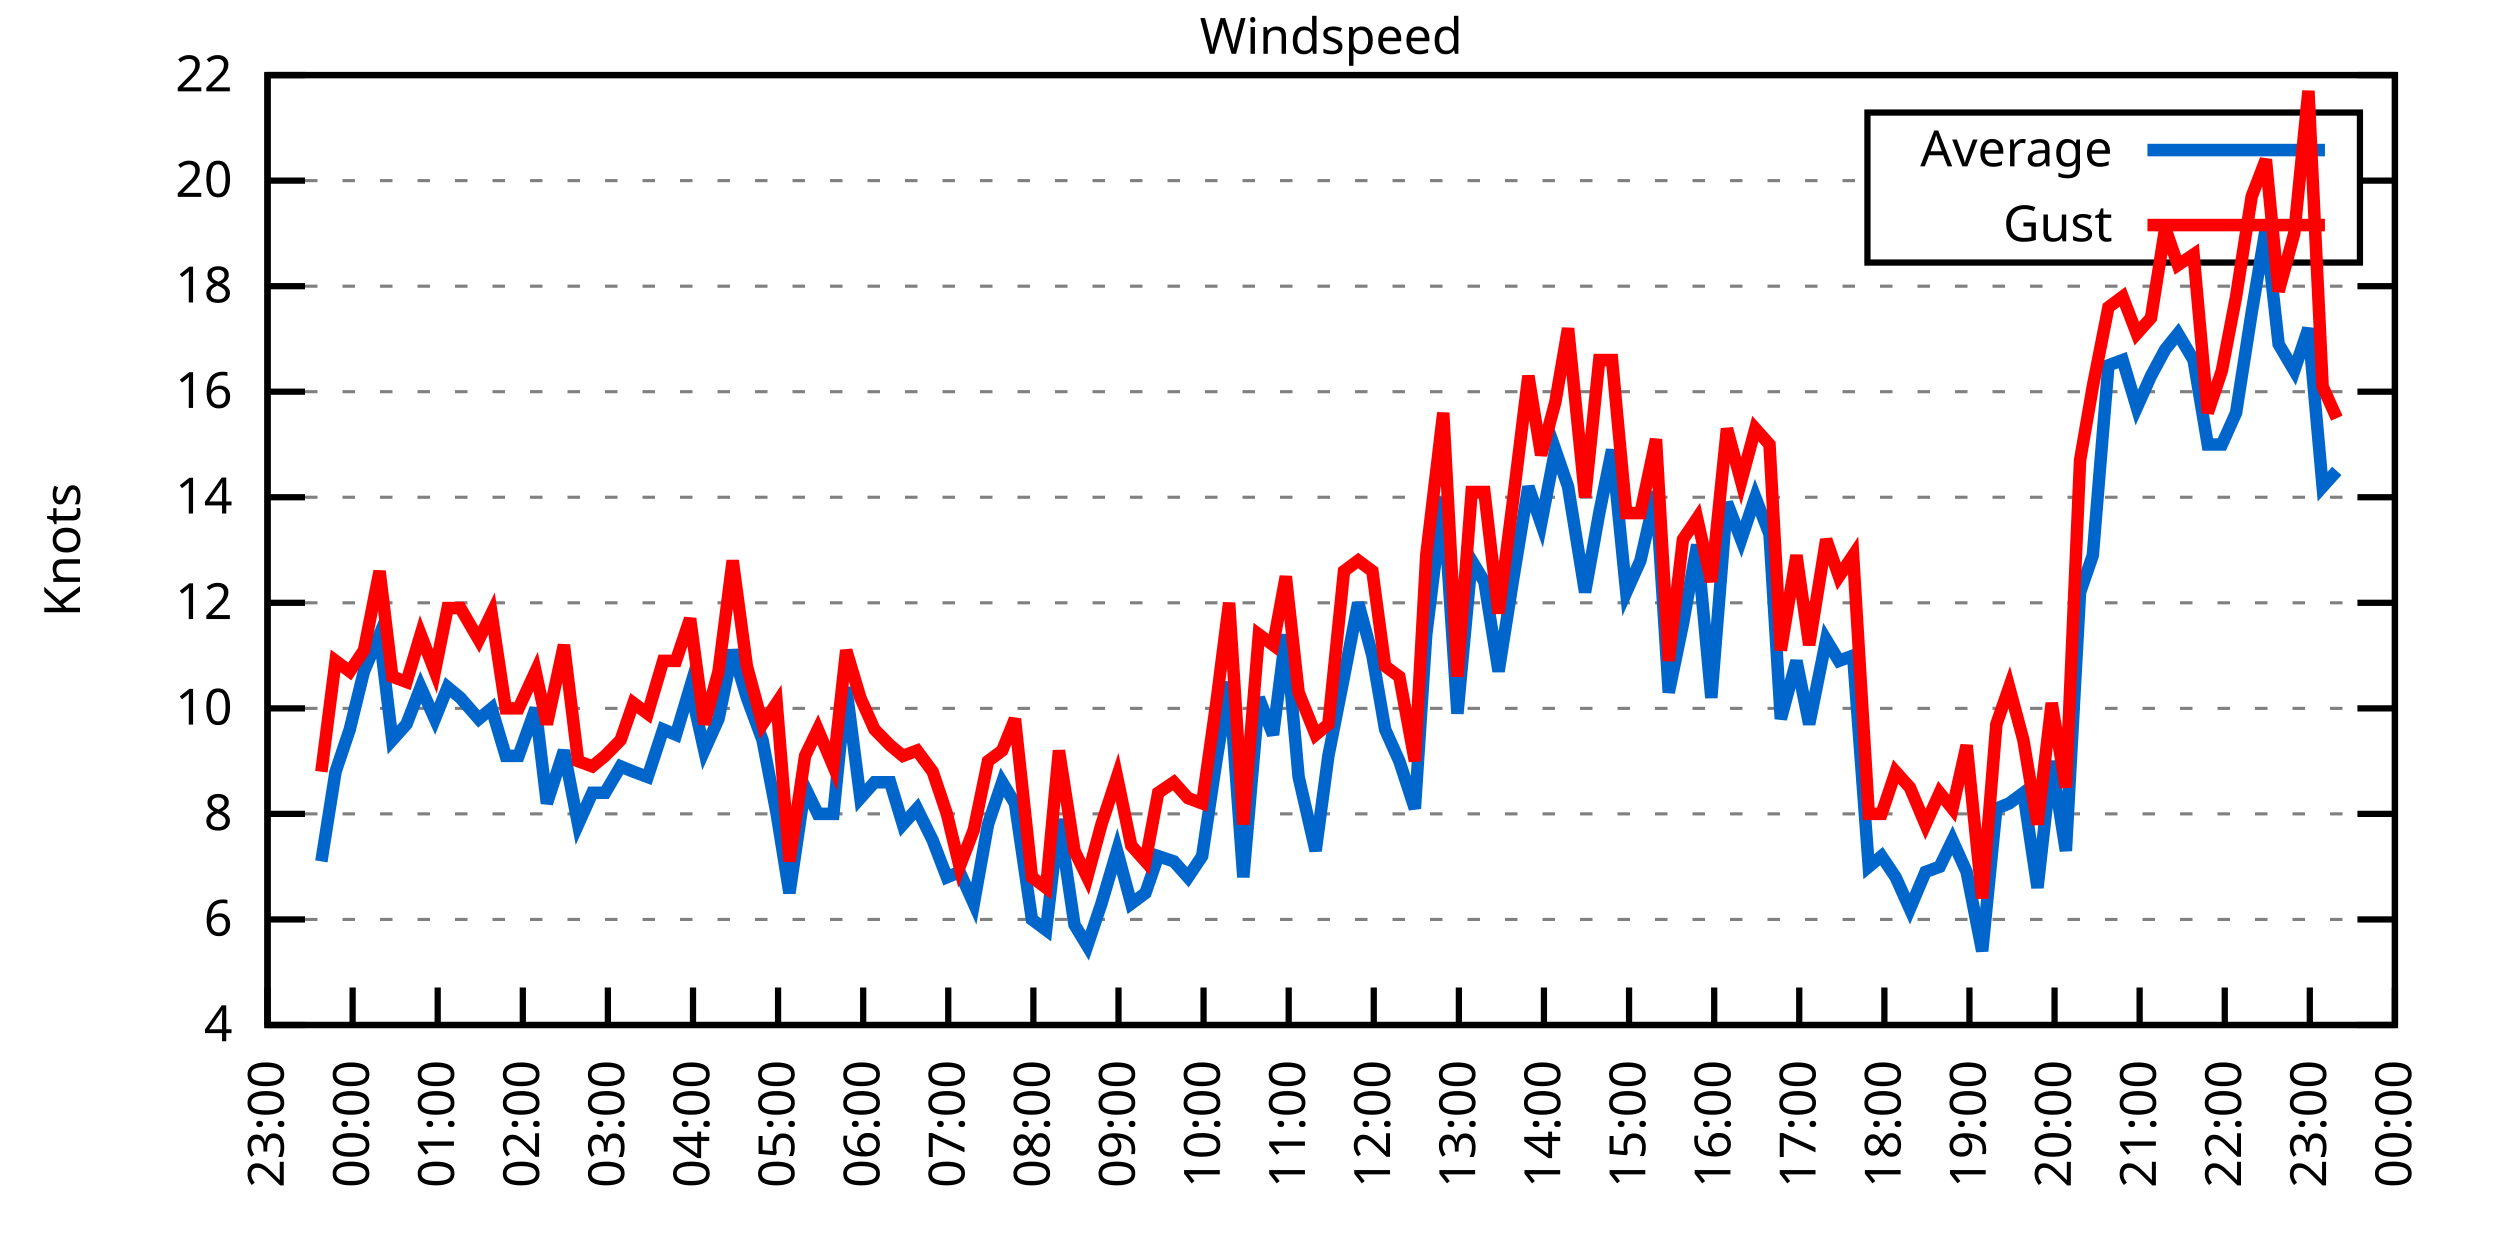
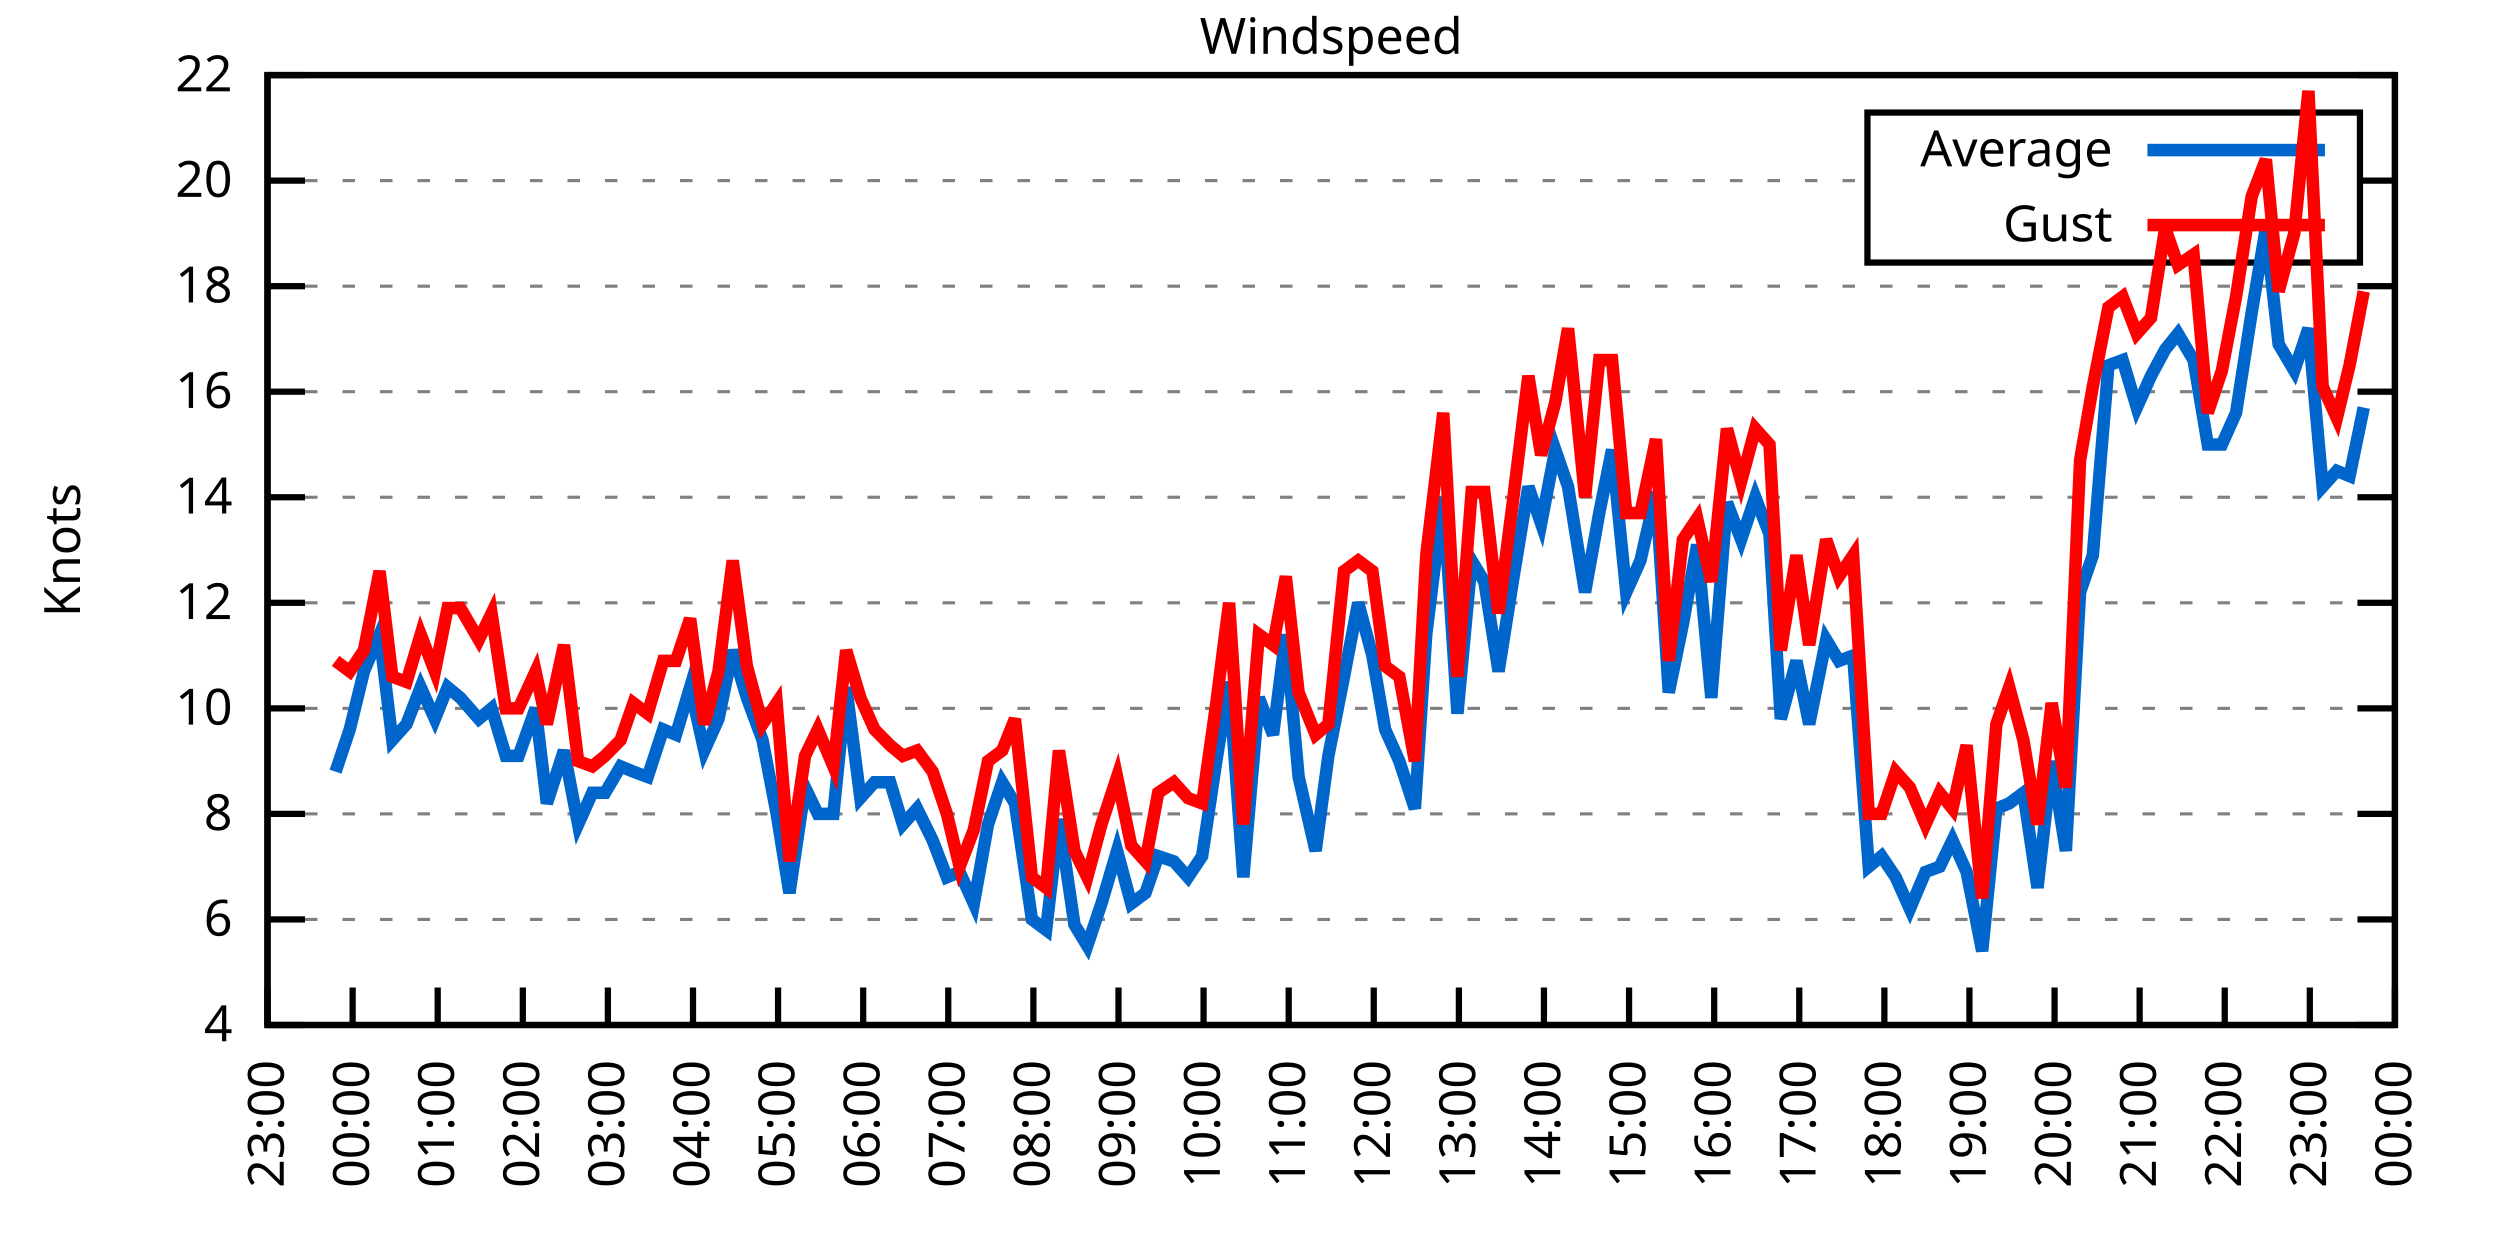
<svg xmlns="http://www.w3.org/2000/svg" xmlns:xlink="http://www.w3.org/1999/xlink" width="400" height="200" viewBox="0 0 400 200">
  <g id="gnuplot_canvas">
    <rect x="0" y="0" width="400" height="200" fill="none" />
    <defs>
      <circle id="gpDot" r="0.5" stroke-width="0.5" stroke="currentColor" />
      <path id="gpPt0" stroke-width="0.333" stroke="currentColor" d="M-1,0 h2 M0,-1 v2" />
      <path id="gpPt1" stroke-width="0.333" stroke="currentColor" d="M-1,-1 L1,1 M1,-1 L-1,1" />
      <path id="gpPt2" stroke-width="0.333" stroke="currentColor" d="M-1,0 L1,0 M0,-1 L0,1 M-1,-1 L1,1 M-1,1 L1,-1" />
      <rect id="gpPt3" stroke-width="0.333" stroke="currentColor" x="-1" y="-1" width="2" height="2" />
      <rect id="gpPt4" stroke-width="0.333" stroke="currentColor" fill="currentColor" x="-1" y="-1" width="2" height="2" />
      <circle id="gpPt5" stroke-width="0.333" stroke="currentColor" cx="0" cy="0" r="1" />
      <use xlink:href="#gpPt5" id="gpPt6" fill="currentColor" stroke="none" />
      <path id="gpPt7" stroke-width="0.333" stroke="currentColor" d="M0,-1.33 L-1.33,0.67 L1.33,0.67 z" />
      <use xlink:href="#gpPt7" id="gpPt8" fill="currentColor" stroke="none" />
      <use xlink:href="#gpPt7" id="gpPt9" stroke="currentColor" transform="rotate(180)" />
      <use xlink:href="#gpPt9" id="gpPt10" fill="currentColor" stroke="none" />
      <use xlink:href="#gpPt3" id="gpPt11" stroke="currentColor" transform="rotate(45)" />
      <use xlink:href="#gpPt11" id="gpPt12" fill="currentColor" stroke="none" />
      <path id="gpPt13" stroke-width="0.333" stroke="currentColor" d="M0,1.330 L1.265,0.411 L0.782,-1.067 L-0.782,-1.076 L-1.265,0.411 z" />
      <use xlink:href="#gpPt13" id="gpPt14" fill="currentColor" stroke="none" />
      <filter id="textbox" filterUnits="objectBoundingBox" x="0" y="0" height="1" width="1">
        <feFlood flood-color="white" flood-opacity="1" result="bgnd" />
        <feComposite in="SourceGraphic" in2="bgnd" operator="atop" />
      </filter>
      <filter id="greybox" filterUnits="objectBoundingBox" x="0" y="0" height="1" width="1">
        <feFlood flood-color="lightgrey" flood-opacity="1" result="grey" />
        <feComposite in="SourceGraphic" in2="grey" operator="atop" />
      </filter>
    </defs>
    <g fill="none" color="white" stroke="currentColor" stroke-width="1.00" stroke-linecap="butt" stroke-linejoin="miter">
</g>
    <g fill="none" color="black" stroke="currentColor" stroke-width="1.00" stroke-linecap="butt" stroke-linejoin="miter">
      <g stroke="none" shape-rendering="crispEdges">
        <polygon fill="rgb(255, 255, 255)" points="42.80,164.00 383.18,164.00 383.18,12.02 42.80,12.02 " />
      </g>
    </g>
    <g fill="none" color="black" stroke="currentColor" stroke-width="1.00" stroke-linecap="butt" stroke-linejoin="miter">
</g>
    <g fill="none" color="black" stroke="black" stroke-width="0.50" stroke-linecap="butt" stroke-linejoin="miter">
</g>
    <g fill="none" color="gray" stroke="currentColor" stroke-width="0.50" stroke-linecap="butt" stroke-linejoin="miter">
      <path stroke="gray" stroke-dasharray="2,4" class="gridline" d="M42.80,164.00 L383.19,164.00  " />
    </g>
    <g fill="none" color="gray" stroke="gray" stroke-width="1.00" stroke-linecap="butt" stroke-linejoin="miter">
</g>
    <g fill="none" color="black" stroke="currentColor" stroke-width="1.00" stroke-linecap="butt" stroke-linejoin="miter">
      <path stroke="black" d="M42.80,164.00 L48.80,164.00 M383.19,164.00 L377.19,164.00  " />
      <g transform="translate(37.20,166.60)" stroke="none" fill="black" font-family="Sans" font-size="8.00" text-anchor="end">
        <text>
          <tspan font-family="Sans"> 4</tspan>
        </text>
      </g>
    </g>
    <g fill="none" color="black" stroke="currentColor" stroke-width="1.00" stroke-linecap="butt" stroke-linejoin="miter">
</g>
    <g fill="none" color="black" stroke="black" stroke-width="0.50" stroke-linecap="butt" stroke-linejoin="miter">
</g>
    <g fill="none" color="gray" stroke="currentColor" stroke-width="0.50" stroke-linecap="butt" stroke-linejoin="miter">
      <path stroke="gray" stroke-dasharray="2,4" class="gridline" d="M42.80,147.11 L383.19,147.11  " />
    </g>
    <g fill="none" color="gray" stroke="gray" stroke-width="1.00" stroke-linecap="butt" stroke-linejoin="miter">
</g>
    <g fill="none" color="black" stroke="currentColor" stroke-width="1.00" stroke-linecap="butt" stroke-linejoin="miter">
      <path stroke="black" d="M42.80,147.11 L48.80,147.11 M383.19,147.11 L377.19,147.11  " />
      <g transform="translate(37.20,149.71)" stroke="none" fill="black" font-family="Sans" font-size="8.00" text-anchor="end">
        <text>
          <tspan font-family="Sans"> 6</tspan>
        </text>
      </g>
    </g>
    <g fill="none" color="black" stroke="currentColor" stroke-width="1.00" stroke-linecap="butt" stroke-linejoin="miter">
</g>
    <g fill="none" color="black" stroke="black" stroke-width="0.50" stroke-linecap="butt" stroke-linejoin="miter">
</g>
    <g fill="none" color="gray" stroke="currentColor" stroke-width="0.50" stroke-linecap="butt" stroke-linejoin="miter">
      <path stroke="gray" stroke-dasharray="2,4" class="gridline" d="M42.80,130.22 L383.19,130.22  " />
    </g>
    <g fill="none" color="gray" stroke="gray" stroke-width="1.00" stroke-linecap="butt" stroke-linejoin="miter">
</g>
    <g fill="none" color="black" stroke="currentColor" stroke-width="1.00" stroke-linecap="butt" stroke-linejoin="miter">
      <path stroke="black" d="M42.80,130.22 L48.80,130.22 M383.19,130.22 L377.19,130.22  " />
      <g transform="translate(37.20,132.82)" stroke="none" fill="black" font-family="Sans" font-size="8.00" text-anchor="end">
        <text>
          <tspan font-family="Sans"> 8</tspan>
        </text>
      </g>
    </g>
    <g fill="none" color="black" stroke="currentColor" stroke-width="1.00" stroke-linecap="butt" stroke-linejoin="miter">
</g>
    <g fill="none" color="black" stroke="black" stroke-width="0.50" stroke-linecap="butt" stroke-linejoin="miter">
</g>
    <g fill="none" color="gray" stroke="currentColor" stroke-width="0.50" stroke-linecap="butt" stroke-linejoin="miter">
      <path stroke="gray" stroke-dasharray="2,4" class="gridline" d="M42.80,113.34 L383.19,113.34  " />
    </g>
    <g fill="none" color="gray" stroke="gray" stroke-width="1.00" stroke-linecap="butt" stroke-linejoin="miter">
</g>
    <g fill="none" color="black" stroke="currentColor" stroke-width="1.00" stroke-linecap="butt" stroke-linejoin="miter">
      <path stroke="black" d="M42.80,113.34 L48.80,113.34 M383.19,113.34 L377.19,113.34  " />
      <g transform="translate(37.20,115.94)" stroke="none" fill="black" font-family="Sans" font-size="8.00" text-anchor="end">
        <text>
          <tspan font-family="Sans"> 10</tspan>
        </text>
      </g>
    </g>
    <g fill="none" color="black" stroke="currentColor" stroke-width="1.00" stroke-linecap="butt" stroke-linejoin="miter">
</g>
    <g fill="none" color="black" stroke="black" stroke-width="0.50" stroke-linecap="butt" stroke-linejoin="miter">
</g>
    <g fill="none" color="gray" stroke="currentColor" stroke-width="0.50" stroke-linecap="butt" stroke-linejoin="miter">
      <path stroke="gray" stroke-dasharray="2,4" class="gridline" d="M42.80,96.45 L383.19,96.45  " />
    </g>
    <g fill="none" color="gray" stroke="gray" stroke-width="1.00" stroke-linecap="butt" stroke-linejoin="miter">
</g>
    <g fill="none" color="black" stroke="currentColor" stroke-width="1.00" stroke-linecap="butt" stroke-linejoin="miter">
      <path stroke="black" d="M42.80,96.45 L48.80,96.45 M383.19,96.45 L377.19,96.45  " />
      <g transform="translate(37.20,99.05)" stroke="none" fill="black" font-family="Sans" font-size="8.00" text-anchor="end">
        <text>
          <tspan font-family="Sans"> 12</tspan>
        </text>
      </g>
    </g>
    <g fill="none" color="black" stroke="currentColor" stroke-width="1.00" stroke-linecap="butt" stroke-linejoin="miter">
</g>
    <g fill="none" color="black" stroke="black" stroke-width="0.50" stroke-linecap="butt" stroke-linejoin="miter">
</g>
    <g fill="none" color="gray" stroke="currentColor" stroke-width="0.50" stroke-linecap="butt" stroke-linejoin="miter">
      <path stroke="gray" stroke-dasharray="2,4" class="gridline" d="M42.80,79.56 L383.19,79.56  " />
    </g>
    <g fill="none" color="gray" stroke="gray" stroke-width="1.00" stroke-linecap="butt" stroke-linejoin="miter">
</g>
    <g fill="none" color="black" stroke="currentColor" stroke-width="1.00" stroke-linecap="butt" stroke-linejoin="miter">
      <path stroke="black" d="M42.80,79.56 L48.80,79.56 M383.19,79.56 L377.19,79.56  " />
      <g transform="translate(37.20,82.16)" stroke="none" fill="black" font-family="Sans" font-size="8.00" text-anchor="end">
        <text>
          <tspan font-family="Sans"> 14</tspan>
        </text>
      </g>
    </g>
    <g fill="none" color="black" stroke="currentColor" stroke-width="1.00" stroke-linecap="butt" stroke-linejoin="miter">
</g>
    <g fill="none" color="black" stroke="black" stroke-width="0.50" stroke-linecap="butt" stroke-linejoin="miter">
</g>
    <g fill="none" color="gray" stroke="currentColor" stroke-width="0.50" stroke-linecap="butt" stroke-linejoin="miter">
      <path stroke="gray" stroke-dasharray="2,4" class="gridline" d="M42.80,62.67 L383.19,62.67  " />
    </g>
    <g fill="none" color="gray" stroke="gray" stroke-width="1.00" stroke-linecap="butt" stroke-linejoin="miter">
</g>
    <g fill="none" color="black" stroke="currentColor" stroke-width="1.00" stroke-linecap="butt" stroke-linejoin="miter">
      <path stroke="black" d="M42.80,62.67 L48.80,62.67 M383.19,62.67 L377.19,62.67  " />
      <g transform="translate(37.20,65.27)" stroke="none" fill="black" font-family="Sans" font-size="8.00" text-anchor="end">
        <text>
          <tspan font-family="Sans"> 16</tspan>
        </text>
      </g>
    </g>
    <g fill="none" color="black" stroke="currentColor" stroke-width="1.00" stroke-linecap="butt" stroke-linejoin="miter">
</g>
    <g fill="none" color="black" stroke="black" stroke-width="0.50" stroke-linecap="butt" stroke-linejoin="miter">
</g>
    <g fill="none" color="gray" stroke="currentColor" stroke-width="0.50" stroke-linecap="butt" stroke-linejoin="miter">
      <path stroke="gray" stroke-dasharray="2,4" class="gridline" d="M42.80,45.79 L383.19,45.79  " />
    </g>
    <g fill="none" color="gray" stroke="gray" stroke-width="1.00" stroke-linecap="butt" stroke-linejoin="miter">
</g>
    <g fill="none" color="black" stroke="currentColor" stroke-width="1.00" stroke-linecap="butt" stroke-linejoin="miter">
      <path stroke="black" d="M42.80,45.79 L48.80,45.79 M383.19,45.79 L377.19,45.79  " />
      <g transform="translate(37.20,48.39)" stroke="none" fill="black" font-family="Sans" font-size="8.00" text-anchor="end">
        <text>
          <tspan font-family="Sans"> 18</tspan>
        </text>
      </g>
    </g>
    <g fill="none" color="black" stroke="currentColor" stroke-width="1.00" stroke-linecap="butt" stroke-linejoin="miter">
</g>
    <g fill="none" color="black" stroke="black" stroke-width="0.50" stroke-linecap="butt" stroke-linejoin="miter">
</g>
    <g fill="none" color="gray" stroke="currentColor" stroke-width="0.50" stroke-linecap="butt" stroke-linejoin="miter">
      <path stroke="gray" stroke-dasharray="2,4" class="gridline" d="M42.80,28.90 L298.79,28.90 M377.59,28.90 L383.19,28.90  " />
    </g>
    <g fill="none" color="gray" stroke="gray" stroke-width="1.00" stroke-linecap="butt" stroke-linejoin="miter">
</g>
    <g fill="none" color="black" stroke="currentColor" stroke-width="1.00" stroke-linecap="butt" stroke-linejoin="miter">
      <path stroke="black" d="M42.80,28.90 L48.80,28.90 M383.19,28.90 L377.19,28.90  " />
      <g transform="translate(37.20,31.50)" stroke="none" fill="black" font-family="Sans" font-size="8.00" text-anchor="end">
        <text>
          <tspan font-family="Sans"> 20</tspan>
        </text>
      </g>
    </g>
    <g fill="none" color="black" stroke="currentColor" stroke-width="1.00" stroke-linecap="butt" stroke-linejoin="miter">
</g>
    <g fill="none" color="black" stroke="black" stroke-width="0.50" stroke-linecap="butt" stroke-linejoin="miter">
</g>
    <g fill="none" color="gray" stroke="currentColor" stroke-width="0.50" stroke-linecap="butt" stroke-linejoin="miter">
      <path stroke="gray" stroke-dasharray="2,4" class="gridline" d="M42.80,12.01 L383.19,12.01  " />
    </g>
    <g fill="none" color="gray" stroke="gray" stroke-width="1.00" stroke-linecap="butt" stroke-linejoin="miter">
</g>
    <g fill="none" color="black" stroke="currentColor" stroke-width="1.00" stroke-linecap="butt" stroke-linejoin="miter">
      <path stroke="black" d="M42.80,12.01 L48.80,12.01 M383.19,12.01 L377.19,12.01  " />
      <g transform="translate(37.20,14.61)" stroke="none" fill="black" font-family="Sans" font-size="8.00" text-anchor="end">
        <text>
          <tspan font-family="Sans"> 22</tspan>
        </text>
      </g>
    </g>
    <g fill="none" color="black" stroke="currentColor" stroke-width="1.00" stroke-linecap="butt" stroke-linejoin="miter">
      <path stroke="black" d="M42.80,164.00 L42.80,158.00  " />
      <g transform="translate(45.40,169.60) rotate(270.00)" stroke="none" fill="black" font-family="Sans" font-size="8.00" text-anchor="end">
        <text>
          <tspan font-family="Sans">23:00</tspan>
        </text>
      </g>
    </g>
    <g fill="none" color="black" stroke="currentColor" stroke-width="1.00" stroke-linecap="butt" stroke-linejoin="miter">
      <path stroke="black" d="M56.42,164.00 L56.42,158.00  " />
      <g transform="translate(59.02,169.60) rotate(270.00)" stroke="none" fill="black" font-family="Sans" font-size="8.00" text-anchor="end">
        <text>
          <tspan font-family="Sans">00:00</tspan>
        </text>
      </g>
    </g>
    <g fill="none" color="black" stroke="currentColor" stroke-width="1.00" stroke-linecap="butt" stroke-linejoin="miter">
      <path stroke="black" d="M70.03,164.00 L70.03,158.00  " />
      <g transform="translate(72.63,169.60) rotate(270.00)" stroke="none" fill="black" font-family="Sans" font-size="8.00" text-anchor="end">
        <text>
          <tspan font-family="Sans">01:00</tspan>
        </text>
      </g>
    </g>
    <g fill="none" color="black" stroke="currentColor" stroke-width="1.00" stroke-linecap="butt" stroke-linejoin="miter">
      <path stroke="black" d="M83.65,164.00 L83.65,158.00  " />
      <g transform="translate(86.25,169.60) rotate(270.00)" stroke="none" fill="black" font-family="Sans" font-size="8.00" text-anchor="end">
        <text>
          <tspan font-family="Sans">02:00</tspan>
        </text>
      </g>
    </g>
    <g fill="none" color="black" stroke="currentColor" stroke-width="1.00" stroke-linecap="butt" stroke-linejoin="miter">
      <path stroke="black" d="M97.26,164.00 L97.26,158.00  " />
      <g transform="translate(99.86,169.60) rotate(270.00)" stroke="none" fill="black" font-family="Sans" font-size="8.00" text-anchor="end">
        <text>
          <tspan font-family="Sans">03:00</tspan>
        </text>
      </g>
    </g>
    <g fill="none" color="black" stroke="currentColor" stroke-width="1.00" stroke-linecap="butt" stroke-linejoin="miter">
      <path stroke="black" d="M110.88,164.00 L110.88,158.00  " />
      <g transform="translate(113.48,169.60) rotate(270.00)" stroke="none" fill="black" font-family="Sans" font-size="8.00" text-anchor="end">
        <text>
          <tspan font-family="Sans">04:00</tspan>
        </text>
      </g>
    </g>
    <g fill="none" color="black" stroke="currentColor" stroke-width="1.00" stroke-linecap="butt" stroke-linejoin="miter">
      <path stroke="black" d="M124.49,164.00 L124.49,158.00  " />
      <g transform="translate(127.09,169.60) rotate(270.00)" stroke="none" fill="black" font-family="Sans" font-size="8.00" text-anchor="end">
        <text>
          <tspan font-family="Sans">05:00</tspan>
        </text>
      </g>
    </g>
    <g fill="none" color="black" stroke="currentColor" stroke-width="1.00" stroke-linecap="butt" stroke-linejoin="miter">
      <path stroke="black" d="M138.11,164.00 L138.11,158.00  " />
      <g transform="translate(140.71,169.60) rotate(270.00)" stroke="none" fill="black" font-family="Sans" font-size="8.00" text-anchor="end">
        <text>
          <tspan font-family="Sans">06:00</tspan>
        </text>
      </g>
    </g>
    <g fill="none" color="black" stroke="currentColor" stroke-width="1.00" stroke-linecap="butt" stroke-linejoin="miter">
      <path stroke="black" d="M151.72,164.00 L151.72,158.00  " />
      <g transform="translate(154.32,169.60) rotate(270.00)" stroke="none" fill="black" font-family="Sans" font-size="8.00" text-anchor="end">
        <text>
          <tspan font-family="Sans">07:00</tspan>
        </text>
      </g>
    </g>
    <g fill="none" color="black" stroke="currentColor" stroke-width="1.00" stroke-linecap="butt" stroke-linejoin="miter">
      <path stroke="black" d="M165.34,164.00 L165.34,158.00  " />
      <g transform="translate(167.94,169.60) rotate(270.00)" stroke="none" fill="black" font-family="Sans" font-size="8.00" text-anchor="end">
        <text>
          <tspan font-family="Sans">08:00</tspan>
        </text>
      </g>
    </g>
    <g fill="none" color="black" stroke="currentColor" stroke-width="1.00" stroke-linecap="butt" stroke-linejoin="miter">
      <path stroke="black" d="M178.96,164.00 L178.96,158.00  " />
      <g transform="translate(181.56,169.60) rotate(270.00)" stroke="none" fill="black" font-family="Sans" font-size="8.00" text-anchor="end">
        <text>
          <tspan font-family="Sans">09:00</tspan>
        </text>
      </g>
    </g>
    <g fill="none" color="black" stroke="currentColor" stroke-width="1.00" stroke-linecap="butt" stroke-linejoin="miter">
      <path stroke="black" d="M192.57,164.00 L192.57,158.00  " />
      <g transform="translate(195.17,169.60) rotate(270.00)" stroke="none" fill="black" font-family="Sans" font-size="8.00" text-anchor="end">
        <text>
          <tspan font-family="Sans">10:00</tspan>
        </text>
      </g>
    </g>
    <g fill="none" color="black" stroke="currentColor" stroke-width="1.00" stroke-linecap="butt" stroke-linejoin="miter">
      <path stroke="black" d="M206.19,164.00 L206.19,158.00  " />
      <g transform="translate(208.79,169.60) rotate(270.00)" stroke="none" fill="black" font-family="Sans" font-size="8.00" text-anchor="end">
        <text>
          <tspan font-family="Sans">11:00</tspan>
        </text>
      </g>
    </g>
    <g fill="none" color="black" stroke="currentColor" stroke-width="1.00" stroke-linecap="butt" stroke-linejoin="miter">
      <path stroke="black" d="M219.80,164.00 L219.80,158.00  " />
      <g transform="translate(222.40,169.60) rotate(270.00)" stroke="none" fill="black" font-family="Sans" font-size="8.00" text-anchor="end">
        <text>
          <tspan font-family="Sans">12:00</tspan>
        </text>
      </g>
    </g>
    <g fill="none" color="black" stroke="currentColor" stroke-width="1.00" stroke-linecap="butt" stroke-linejoin="miter">
      <path stroke="black" d="M233.42,164.00 L233.42,158.00  " />
      <g transform="translate(236.02,169.60) rotate(270.00)" stroke="none" fill="black" font-family="Sans" font-size="8.00" text-anchor="end">
        <text>
          <tspan font-family="Sans">13:00</tspan>
        </text>
      </g>
    </g>
    <g fill="none" color="black" stroke="currentColor" stroke-width="1.00" stroke-linecap="butt" stroke-linejoin="miter">
      <path stroke="black" d="M247.03,164.00 L247.03,158.00  " />
      <g transform="translate(249.63,169.60) rotate(270.00)" stroke="none" fill="black" font-family="Sans" font-size="8.00" text-anchor="end">
        <text>
          <tspan font-family="Sans">14:00</tspan>
        </text>
      </g>
    </g>
    <g fill="none" color="black" stroke="currentColor" stroke-width="1.00" stroke-linecap="butt" stroke-linejoin="miter">
      <path stroke="black" d="M260.65,164.00 L260.65,158.00  " />
      <g transform="translate(263.25,169.60) rotate(270.00)" stroke="none" fill="black" font-family="Sans" font-size="8.00" text-anchor="end">
        <text>
          <tspan font-family="Sans">15:00</tspan>
        </text>
      </g>
    </g>
    <g fill="none" color="black" stroke="currentColor" stroke-width="1.00" stroke-linecap="butt" stroke-linejoin="miter">
      <path stroke="black" d="M274.27,164.00 L274.27,158.00  " />
      <g transform="translate(276.87,169.60) rotate(270.00)" stroke="none" fill="black" font-family="Sans" font-size="8.00" text-anchor="end">
        <text>
          <tspan font-family="Sans">16:00</tspan>
        </text>
      </g>
    </g>
    <g fill="none" color="black" stroke="currentColor" stroke-width="1.00" stroke-linecap="butt" stroke-linejoin="miter">
      <path stroke="black" d="M287.88,164.00 L287.88,158.00  " />
      <g transform="translate(290.48,169.60) rotate(270.00)" stroke="none" fill="black" font-family="Sans" font-size="8.00" text-anchor="end">
        <text>
          <tspan font-family="Sans">17:00</tspan>
        </text>
      </g>
    </g>
    <g fill="none" color="black" stroke="currentColor" stroke-width="1.00" stroke-linecap="butt" stroke-linejoin="miter">
      <path stroke="black" d="M301.50,164.00 L301.50,158.00  " />
      <g transform="translate(304.10,169.60) rotate(270.00)" stroke="none" fill="black" font-family="Sans" font-size="8.00" text-anchor="end">
        <text>
          <tspan font-family="Sans">18:00</tspan>
        </text>
      </g>
    </g>
    <g fill="none" color="black" stroke="currentColor" stroke-width="1.00" stroke-linecap="butt" stroke-linejoin="miter">
      <path stroke="black" d="M315.11,164.00 L315.11,158.00  " />
      <g transform="translate(317.71,169.60) rotate(270.00)" stroke="none" fill="black" font-family="Sans" font-size="8.00" text-anchor="end">
        <text>
          <tspan font-family="Sans">19:00</tspan>
        </text>
      </g>
    </g>
    <g fill="none" color="black" stroke="currentColor" stroke-width="1.00" stroke-linecap="butt" stroke-linejoin="miter">
      <path stroke="black" d="M328.73,164.00 L328.73,158.00  " />
      <g transform="translate(331.33,169.60) rotate(270.00)" stroke="none" fill="black" font-family="Sans" font-size="8.00" text-anchor="end">
        <text>
          <tspan font-family="Sans">20:00</tspan>
        </text>
      </g>
    </g>
    <g fill="none" color="black" stroke="currentColor" stroke-width="1.00" stroke-linecap="butt" stroke-linejoin="miter">
      <path stroke="black" d="M342.34,164.00 L342.34,158.00  " />
      <g transform="translate(344.94,169.60) rotate(270.00)" stroke="none" fill="black" font-family="Sans" font-size="8.00" text-anchor="end">
        <text>
          <tspan font-family="Sans">21:00</tspan>
        </text>
      </g>
    </g>
    <g fill="none" color="black" stroke="currentColor" stroke-width="1.00" stroke-linecap="butt" stroke-linejoin="miter">
      <path stroke="black" d="M355.96,164.00 L355.96,158.00  " />
      <g transform="translate(358.56,169.60) rotate(270.00)" stroke="none" fill="black" font-family="Sans" font-size="8.00" text-anchor="end">
        <text>
          <tspan font-family="Sans">22:00</tspan>
        </text>
      </g>
    </g>
    <g fill="none" color="black" stroke="currentColor" stroke-width="1.00" stroke-linecap="butt" stroke-linejoin="miter">
      <path stroke="black" d="M369.57,164.00 L369.57,158.00  " />
      <g transform="translate(372.17,169.60) rotate(270.00)" stroke="none" fill="black" font-family="Sans" font-size="8.00" text-anchor="end">
        <text>
          <tspan font-family="Sans">23:00</tspan>
        </text>
      </g>
    </g>
    <g fill="none" color="black" stroke="currentColor" stroke-width="1.00" stroke-linecap="butt" stroke-linejoin="miter">
      <path stroke="black" d="M383.19,164.00 L383.19,158.00  " />
      <g transform="translate(385.79,169.60) rotate(270.00)" stroke="none" fill="black" font-family="Sans" font-size="8.00" text-anchor="end">
        <text>
          <tspan font-family="Sans">00:00</tspan>
        </text>
      </g>
    </g>
    <g fill="none" color="black" stroke="currentColor" stroke-width="1.00" stroke-linecap="butt" stroke-linejoin="miter">
</g>
    <g fill="none" color="black" stroke="currentColor" stroke-width="1.00" stroke-linecap="butt" stroke-linejoin="miter">
      <path stroke="black" d="M42.80,12.01 L42.80,164.00 L383.19,164.00 L383.19,12.01 L42.80,12.01 Z  " />
    </g>
    <g fill="none" color="black" stroke="currentColor" stroke-width="1.00" stroke-linecap="butt" stroke-linejoin="miter">
</g>
    <g fill="none" color="black" stroke="currentColor" stroke-width="1.00" stroke-linecap="butt" stroke-linejoin="miter">
      <path stroke="black" d="M298.79,42.01 L298.79,18.01 L377.59,18.01 L377.59,42.01 L298.79,42.01 Z  " />
    </g>
    <g id="Windspeed_plot_1">
      <g fill="none" color="white" stroke="black" stroke-width="2.00" stroke-linecap="butt" stroke-linejoin="miter">
</g>
      <g fill="none" color="black" stroke="currentColor" stroke-width="2.00" stroke-linecap="butt" stroke-linejoin="miter">
        <g transform="translate(337.99,26.61)" stroke="none" fill="black" font-family="Sans" font-size="8.00" text-anchor="end">
          <text>
            <tspan font-family="Sans">Average</tspan>
          </text>
        </g>
      </g>
      <g fill="none" color="black" stroke="currentColor" stroke-width="2.00" stroke-linecap="butt" stroke-linejoin="miter">
-         <path stroke="rgb(  0, 102, 204)" d="M343.59,24.01 L371.99,24.01 M51.42,137.82 L53.69,123.47 L55.96,116.71 L58.23,107.43 L60.73,101.52 L62.77,118.40   L65.04,115.87 L67.31,109.96 L69.58,115.03 L71.62,109.96 L73.66,111.65 L76.61,115.03 L78.65,113.34 L80.92,120.94   L82.97,120.94 L85.69,113.34 L87.50,128.54 L90.23,120.09 L92.50,131.91 L94.77,126.85 L96.81,126.85 L99.30,122.62   L101.35,123.47 L103.62,124.31 L106.11,116.71 L108.15,117.56 L110.42,109.96 L112.69,120.09 L114.96,115.03 L117.23,104.05   L119.50,111.65 L122.00,118.40 L124.27,130.22 L126.31,142.89 L128.81,126.00 L130.85,130.22 L133.34,130.22 L135.39,109.96   L137.66,127.69 L139.92,125.16 L142.42,125.16 L144.46,131.91 L146.73,129.38 L149.23,134.45 L151.50,140.36 L153.54,139.51   L155.81,144.58 L158.08,131.91 L160.35,125.16 L162.39,128.54 L165.11,147.11 L167.38,148.80 L169.43,131.07 L171.92,147.96   L173.96,151.33 L176.23,144.58 L178.73,136.14 L181.00,144.58 L183.27,142.89 L185.31,136.98 L187.81,137.82 L190.08,140.36   L192.34,136.98 L194.61,121.78 L196.66,109.11 L198.93,140.36 L201.42,111.65 L203.69,117.56 L205.73,101.52 L207.78,124.31   L210.50,136.14 L212.54,120.94 L215.04,108.27 L217.31,96.45 L219.58,104.89 L221.62,116.71 L223.89,121.78 L226.38,129.38   L228.20,101.52 L230.92,79.56 L233.19,114.18 L235.46,89.69 L237.50,93.07 L239.77,107.43 L242.04,93.07 L244.54,77.87   L246.58,83.78 L248.85,71.96 L250.89,77.87 L253.61,94.76 L255.88,82.09 L257.93,71.96 L260.20,94.76 L262.47,89.69   L264.96,78.72 L267.00,110.80 L269.27,99.83 L271.54,87.16 L273.81,111.65 L276.31,80.41 L278.58,86.32 L280.85,79.56   L283.12,85.47 L284.93,115.03 L287.43,105.74 L289.47,115.87 L292.19,102.36 L294.23,105.74 L296.50,104.89 L299.00,138.67   L301.04,136.98 L303.31,140.36 L305.58,145.42 L308.08,139.51 L310.35,138.67 L312.39,134.45 L314.66,139.51 L317.15,152.18   L319.42,129.38 L321.47,128.54 L323.74,126.85 L326.00,142.05 L328.27,121.78 L330.54,136.14 L332.81,94.76 L334.85,88.85   L337.35,58.45 L339.62,57.61 L341.89,65.21 L344.16,60.14 L346.43,55.92 L348.47,53.39 L350.97,57.61 L353.24,71.12   L355.50,71.12 L357.77,66.05 L360.27,50.01 L362.54,36.50 L364.58,55.07 L367.08,59.30 L369.35,52.54 L371.62,77.87   L373.89,75.34  " />
+         <path stroke="rgb(  0, 102, 204)" d="M343.59,24.01 L371.99,24.01 M53.69,123.47 L55.96,116.71 L58.23,107.43 L60.73,101.52 L62.77,118.40 L65.04,115.87   L67.31,109.96 L69.58,115.03 L71.62,109.96 L73.66,111.65 L76.61,115.03 L78.65,113.34 L80.92,120.94 L82.97,120.94   L85.69,113.34 L87.50,128.54 L90.23,120.09 L92.50,131.91 L94.77,126.85 L96.81,126.85 L99.30,122.62 L101.35,123.47   L103.62,124.31 L106.11,116.71 L108.15,117.56 L110.42,109.96 L112.69,120.09 L114.96,115.03 L117.23,104.05 L119.50,111.65   L122.00,118.40 L124.27,130.22 L126.31,142.89 L128.81,126.00 L130.85,130.22 L133.34,130.22 L135.39,109.96 L137.66,127.69   L139.92,125.16 L142.42,125.16 L144.46,131.91 L146.73,129.38 L149.23,134.45 L151.50,140.36 L153.54,139.51 L155.81,144.58   L158.08,131.91 L160.35,125.16 L162.39,128.54 L165.11,147.11 L167.38,148.80 L169.43,131.07 L171.92,147.96 L173.96,151.33   L176.23,144.58 L178.73,136.14 L181.00,144.58 L183.27,142.89 L185.31,136.98 L187.81,137.82 L190.08,140.36 L192.34,136.98   L194.61,121.78 L196.66,109.11 L198.93,140.36 L201.42,111.65 L203.69,117.56 L205.73,101.52 L207.78,124.31 L210.50,136.14   L212.54,120.94 L215.04,108.27 L217.31,96.45 L219.58,104.89 L221.62,116.71 L223.89,121.78 L226.38,129.38 L228.20,101.52   L230.92,79.56 L233.19,114.18 L235.46,89.69 L237.50,93.07 L239.77,107.43 L242.04,93.07 L244.54,77.87 L246.58,83.78   L248.85,71.96 L250.89,77.87 L253.61,94.76 L255.88,82.09 L257.93,71.96 L260.20,94.76 L262.47,89.69 L264.96,78.72   L267.00,110.80 L269.27,99.83 L271.54,87.16 L273.81,111.65 L276.31,80.41 L278.58,86.32 L280.85,79.56 L283.12,85.47   L284.93,115.03 L287.43,105.74 L289.47,115.87 L292.19,102.36 L294.23,105.74 L296.50,104.89 L299.00,138.67 L301.04,136.98   L303.31,140.36 L305.58,145.42 L308.08,139.51 L310.35,138.67 L312.39,134.45 L314.66,139.51 L317.15,152.18 L319.42,129.38   L321.47,128.54 L323.74,126.85 L326.00,142.05 L328.27,121.78 L330.54,136.14 L332.81,94.76 L334.85,88.85 L337.35,58.45   L339.62,57.61 L341.89,65.21 L344.16,60.14 L346.43,55.92 L348.47,53.39 L350.97,57.61 L353.24,71.12 L355.50,71.12   L357.77,66.05 L360.27,50.01 L362.54,36.50 L364.58,55.07 L367.08,59.30 L369.35,52.54 L371.62,77.87 L373.89,75.34   L375.93,76.18 L378.20,65.21  " />
      </g>
    </g>
    <g id="Windspeed_plot_2">
      <g fill="none" color="black" stroke="currentColor" stroke-width="2.00" stroke-linecap="butt" stroke-linejoin="miter">
        <g transform="translate(337.99,38.61)" stroke="none" fill="black" font-family="Sans" font-size="8.00" text-anchor="end">
          <text>
            <tspan font-family="Sans">Gust</tspan>
          </text>
        </g>
      </g>
      <g fill="none" color="black" stroke="currentColor" stroke-width="2.00" stroke-linecap="butt" stroke-linejoin="miter">
-         <path stroke="rgb(255,   0,   0)" d="M343.59,36.01 L371.99,36.01 M51.42,123.47 L53.69,105.74 L55.96,107.43 L58.23,104.05 L60.73,91.38 L62.77,108.27   L65.04,109.11 L67.31,101.52 L69.58,107.43 L71.62,97.29 L73.66,97.29 L76.61,102.36 L78.65,98.14 L80.92,113.34   L82.97,113.34 L85.69,107.43 L87.50,115.87 L90.23,103.20 L92.50,121.78 L94.77,122.62 L96.81,120.94 L99.30,118.40   L101.35,112.49 L103.62,114.18 L106.11,105.74 L108.15,105.74 L110.42,98.98 L112.69,115.87 L114.96,107.43 L117.23,89.69   L119.50,106.58 L122.00,115.87 L124.27,112.49 L126.31,137.82 L128.81,120.94 L130.85,116.71 L133.34,122.62 L135.39,104.05   L137.66,111.65 L139.92,116.71 L142.42,119.25 L144.46,120.94 L146.73,120.09 L149.23,123.47 L151.50,130.22 L153.54,138.67   L155.81,132.76 L158.08,121.78 L160.35,120.09 L162.39,115.03 L165.11,140.36 L167.38,142.05 L169.43,120.09 L171.92,136.14   L173.96,140.36 L176.23,131.91 L178.73,124.31 L181.00,135.29 L183.27,137.82 L185.31,126.85 L187.81,125.16 L190.08,127.69   L192.34,128.54 L194.61,112.49 L196.66,96.45 L198.93,131.91 L201.42,101.52 L203.69,103.20 L205.73,92.23 L207.78,110.80   L210.50,117.56 L212.54,115.87 L215.04,91.38 L217.31,89.69 L219.58,91.38 L221.62,106.58 L223.89,108.27 L226.38,121.78   L228.20,88.85 L230.92,66.05 L233.19,108.27 L235.46,78.72 L237.50,78.72 L239.77,98.14 L242.04,80.41 L244.54,60.14   L246.58,72.81 L248.85,64.36 L250.89,52.54 L253.61,79.56 L255.88,57.61 L257.93,57.61 L260.20,82.09 L262.47,82.09   L264.96,70.27 L267.00,105.74 L269.27,86.32 L271.54,82.94 L273.81,93.07 L276.31,68.58 L278.58,77.03 L280.85,68.58   L283.12,71.12 L284.93,104.05 L287.43,88.85 L289.47,103.20 L292.19,86.32 L294.23,92.23 L296.50,88.85 L299.00,130.22   L301.04,130.22 L303.31,123.47 L305.58,126.00 L308.08,131.91 L310.35,126.85 L312.39,129.38 L314.66,119.25 L317.15,143.73   L319.42,115.87 L321.47,109.96 L323.74,118.40 L326.00,131.91 L328.27,112.49 L330.54,126.00 L332.81,73.65 L334.85,61.83   L337.35,49.16 L339.62,47.47 L341.89,53.39 L344.16,50.85 L346.43,36.50 L348.47,42.41 L350.97,40.72 L353.24,66.05   L355.50,59.30 L357.77,47.47 L360.27,31.43 L362.54,25.52 L364.58,46.63 L367.08,37.34 L369.35,14.54 L371.62,61.83   L373.89,66.90  " />
+         <path stroke="rgb(255,   0,   0)" d="M343.59,36.01 L371.99,36.01 M53.69,105.74 L55.96,107.43 L58.23,104.05 L60.73,91.38 L62.77,108.27 L65.04,109.11   L67.31,101.52 L69.58,107.43 L71.62,97.29 L73.66,97.29 L76.61,102.36 L78.65,98.14 L80.92,113.34 L82.97,113.34   L85.69,107.43 L87.50,115.87 L90.23,103.20 L92.50,121.78 L94.77,122.62 L96.81,120.94 L99.30,118.40 L101.35,112.49   L103.62,114.18 L106.11,105.74 L108.15,105.74 L110.42,98.98 L112.69,115.87 L114.96,107.43 L117.23,89.69 L119.50,106.58   L122.00,115.87 L124.27,112.49 L126.31,137.82 L128.81,120.94 L130.85,116.71 L133.34,122.62 L135.39,104.05 L137.66,111.65   L139.92,116.71 L142.42,119.25 L144.46,120.94 L146.73,120.09 L149.23,123.47 L151.50,130.22 L153.54,138.67 L155.81,132.76   L158.08,121.78 L160.35,120.09 L162.39,115.03 L165.11,140.36 L167.38,142.05 L169.43,120.09 L171.92,136.14 L173.96,140.36   L176.23,131.91 L178.73,124.31 L181.00,135.29 L183.27,137.82 L185.31,126.85 L187.81,125.16 L190.08,127.69 L192.34,128.54   L194.61,112.49 L196.66,96.45 L198.93,131.91 L201.42,101.52 L203.69,103.20 L205.73,92.23 L207.78,110.80 L210.50,117.56   L212.54,115.87 L215.04,91.38 L217.31,89.69 L219.58,91.38 L221.62,106.58 L223.89,108.27 L226.38,121.78 L228.20,88.85   L230.92,66.05 L233.19,108.27 L235.46,78.72 L237.50,78.72 L239.77,98.14 L242.04,80.41 L244.54,60.14 L246.58,72.81   L248.85,64.36 L250.89,52.54 L253.61,79.56 L255.88,57.61 L257.93,57.61 L260.20,82.09 L262.47,82.09 L264.96,70.27   L267.00,105.74 L269.27,86.32 L271.54,82.94 L273.81,93.07 L276.31,68.58 L278.58,77.03 L280.85,68.58 L283.12,71.12   L284.93,104.05 L287.43,88.85 L289.47,103.20 L292.19,86.32 L294.23,92.23 L296.50,88.85 L299.00,130.22 L301.04,130.22   L303.31,123.47 L305.58,126.00 L308.08,131.91 L310.35,126.85 L312.39,129.38 L314.66,119.25 L317.15,143.73 L319.42,115.87   L321.47,109.96 L323.74,118.40 L326.00,131.91 L328.27,112.49 L330.54,126.00 L332.81,73.65 L334.85,61.83 L337.35,49.16   L339.62,47.47 L341.89,53.39 L344.16,50.85 L346.43,36.50 L348.47,42.41 L350.97,40.72 L353.24,66.05 L355.50,59.30   L357.77,47.47 L360.27,31.43 L362.54,25.52 L364.58,46.63 L367.08,37.34 L369.35,14.54 L371.62,61.83 L373.89,66.90   L375.93,58.45 L378.20,46.63  " />
      </g>
    </g>
    <g fill="none" color="black" stroke="currentColor" stroke-width="2.00" stroke-linecap="butt" stroke-linejoin="miter">
</g>
    <g fill="none" color="black" stroke="black" stroke-width="1.00" stroke-linecap="butt" stroke-linejoin="miter">
</g>
    <g fill="none" color="black" stroke="currentColor" stroke-width="1.00" stroke-linecap="butt" stroke-linejoin="miter">
      <path stroke="black" d="M42.80,12.01 L42.80,164.00 L383.19,164.00 L383.19,12.01 L42.80,12.01 Z  " />
      <g transform="translate(12.80,88.01) rotate(270.00)" stroke="none" fill="black" font-family="Sans" font-size="8.00" text-anchor="middle">
        <text>
          <tspan font-family="Sans">Knots</tspan>
        </text>
      </g>
    </g>
    <g fill="none" color="black" stroke="currentColor" stroke-width="1.00" stroke-linecap="butt" stroke-linejoin="miter">
</g>
    <g fill="none" color="black" stroke="currentColor" stroke-width="1.00" stroke-linecap="butt" stroke-linejoin="miter">
      <g transform="translate(212.99,8.61)" stroke="none" fill="black" font-family="Sans" font-size="8.00" text-anchor="middle">
        <text>
          <tspan font-family="Sans">Windspeed</tspan>
        </text>
      </g>
    </g>
    <g fill="none" color="black" stroke="currentColor" stroke-width="1.00" stroke-linecap="butt" stroke-linejoin="miter">
</g>
  </g>
</svg>
